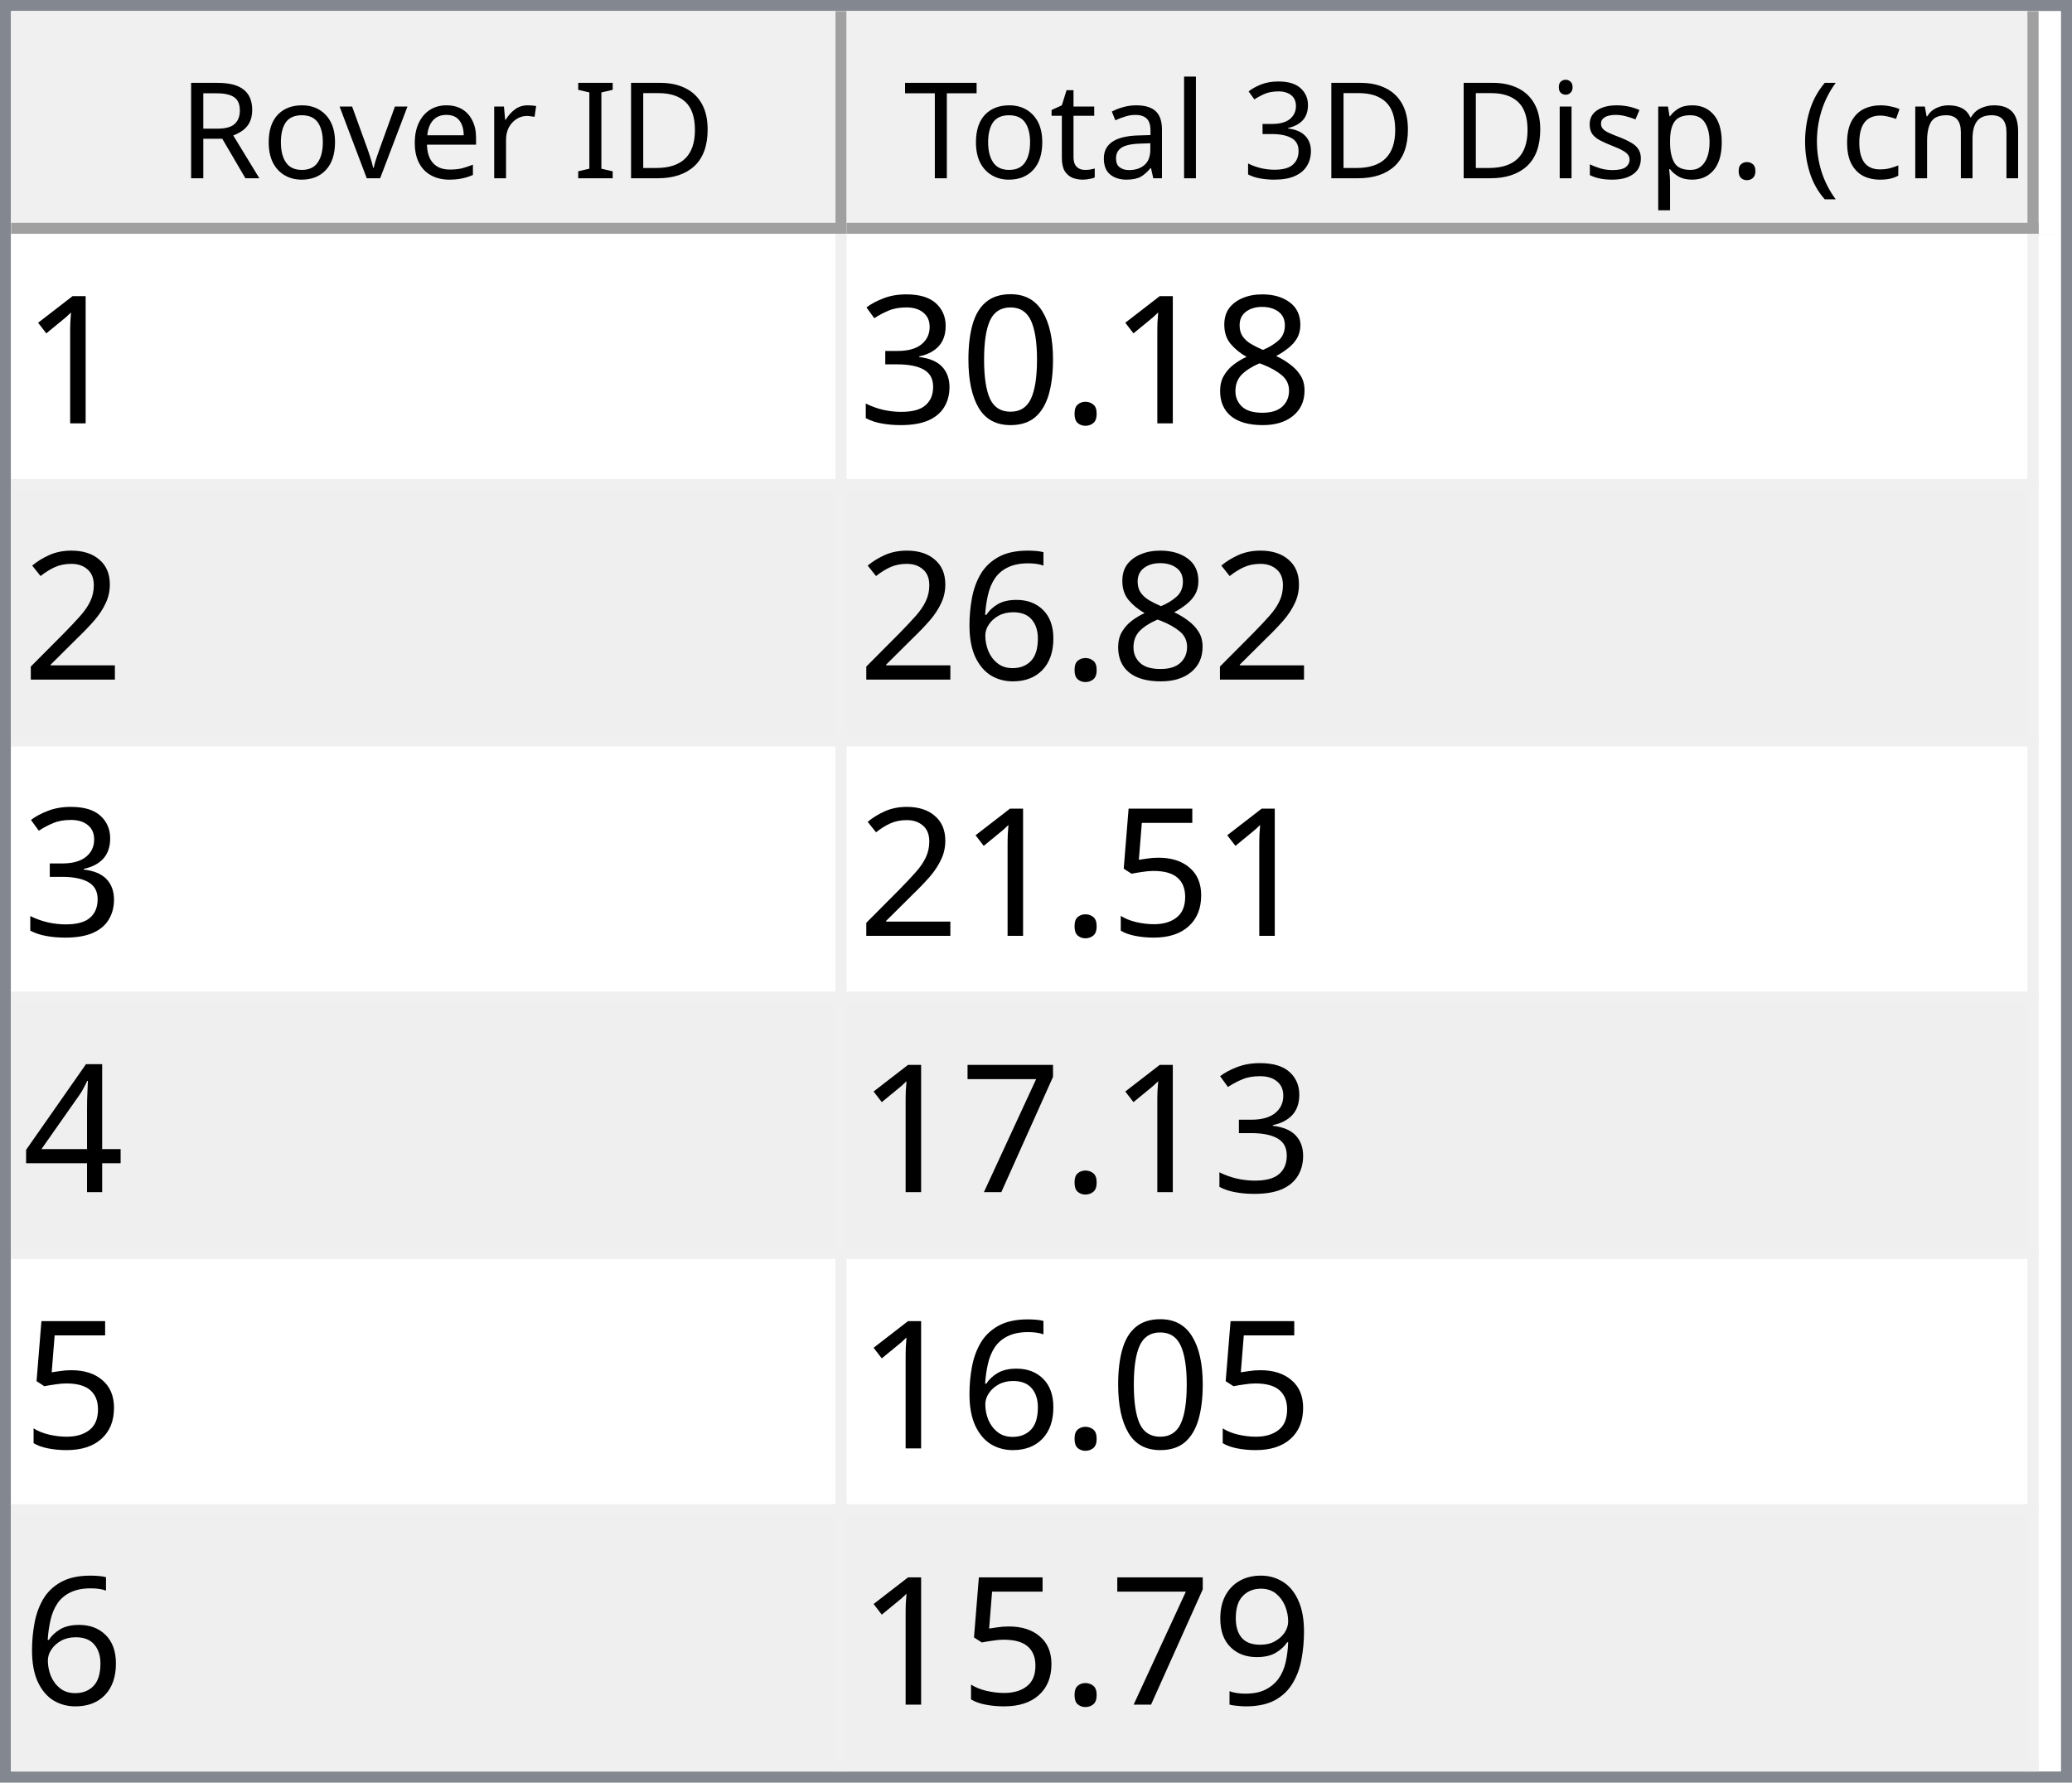
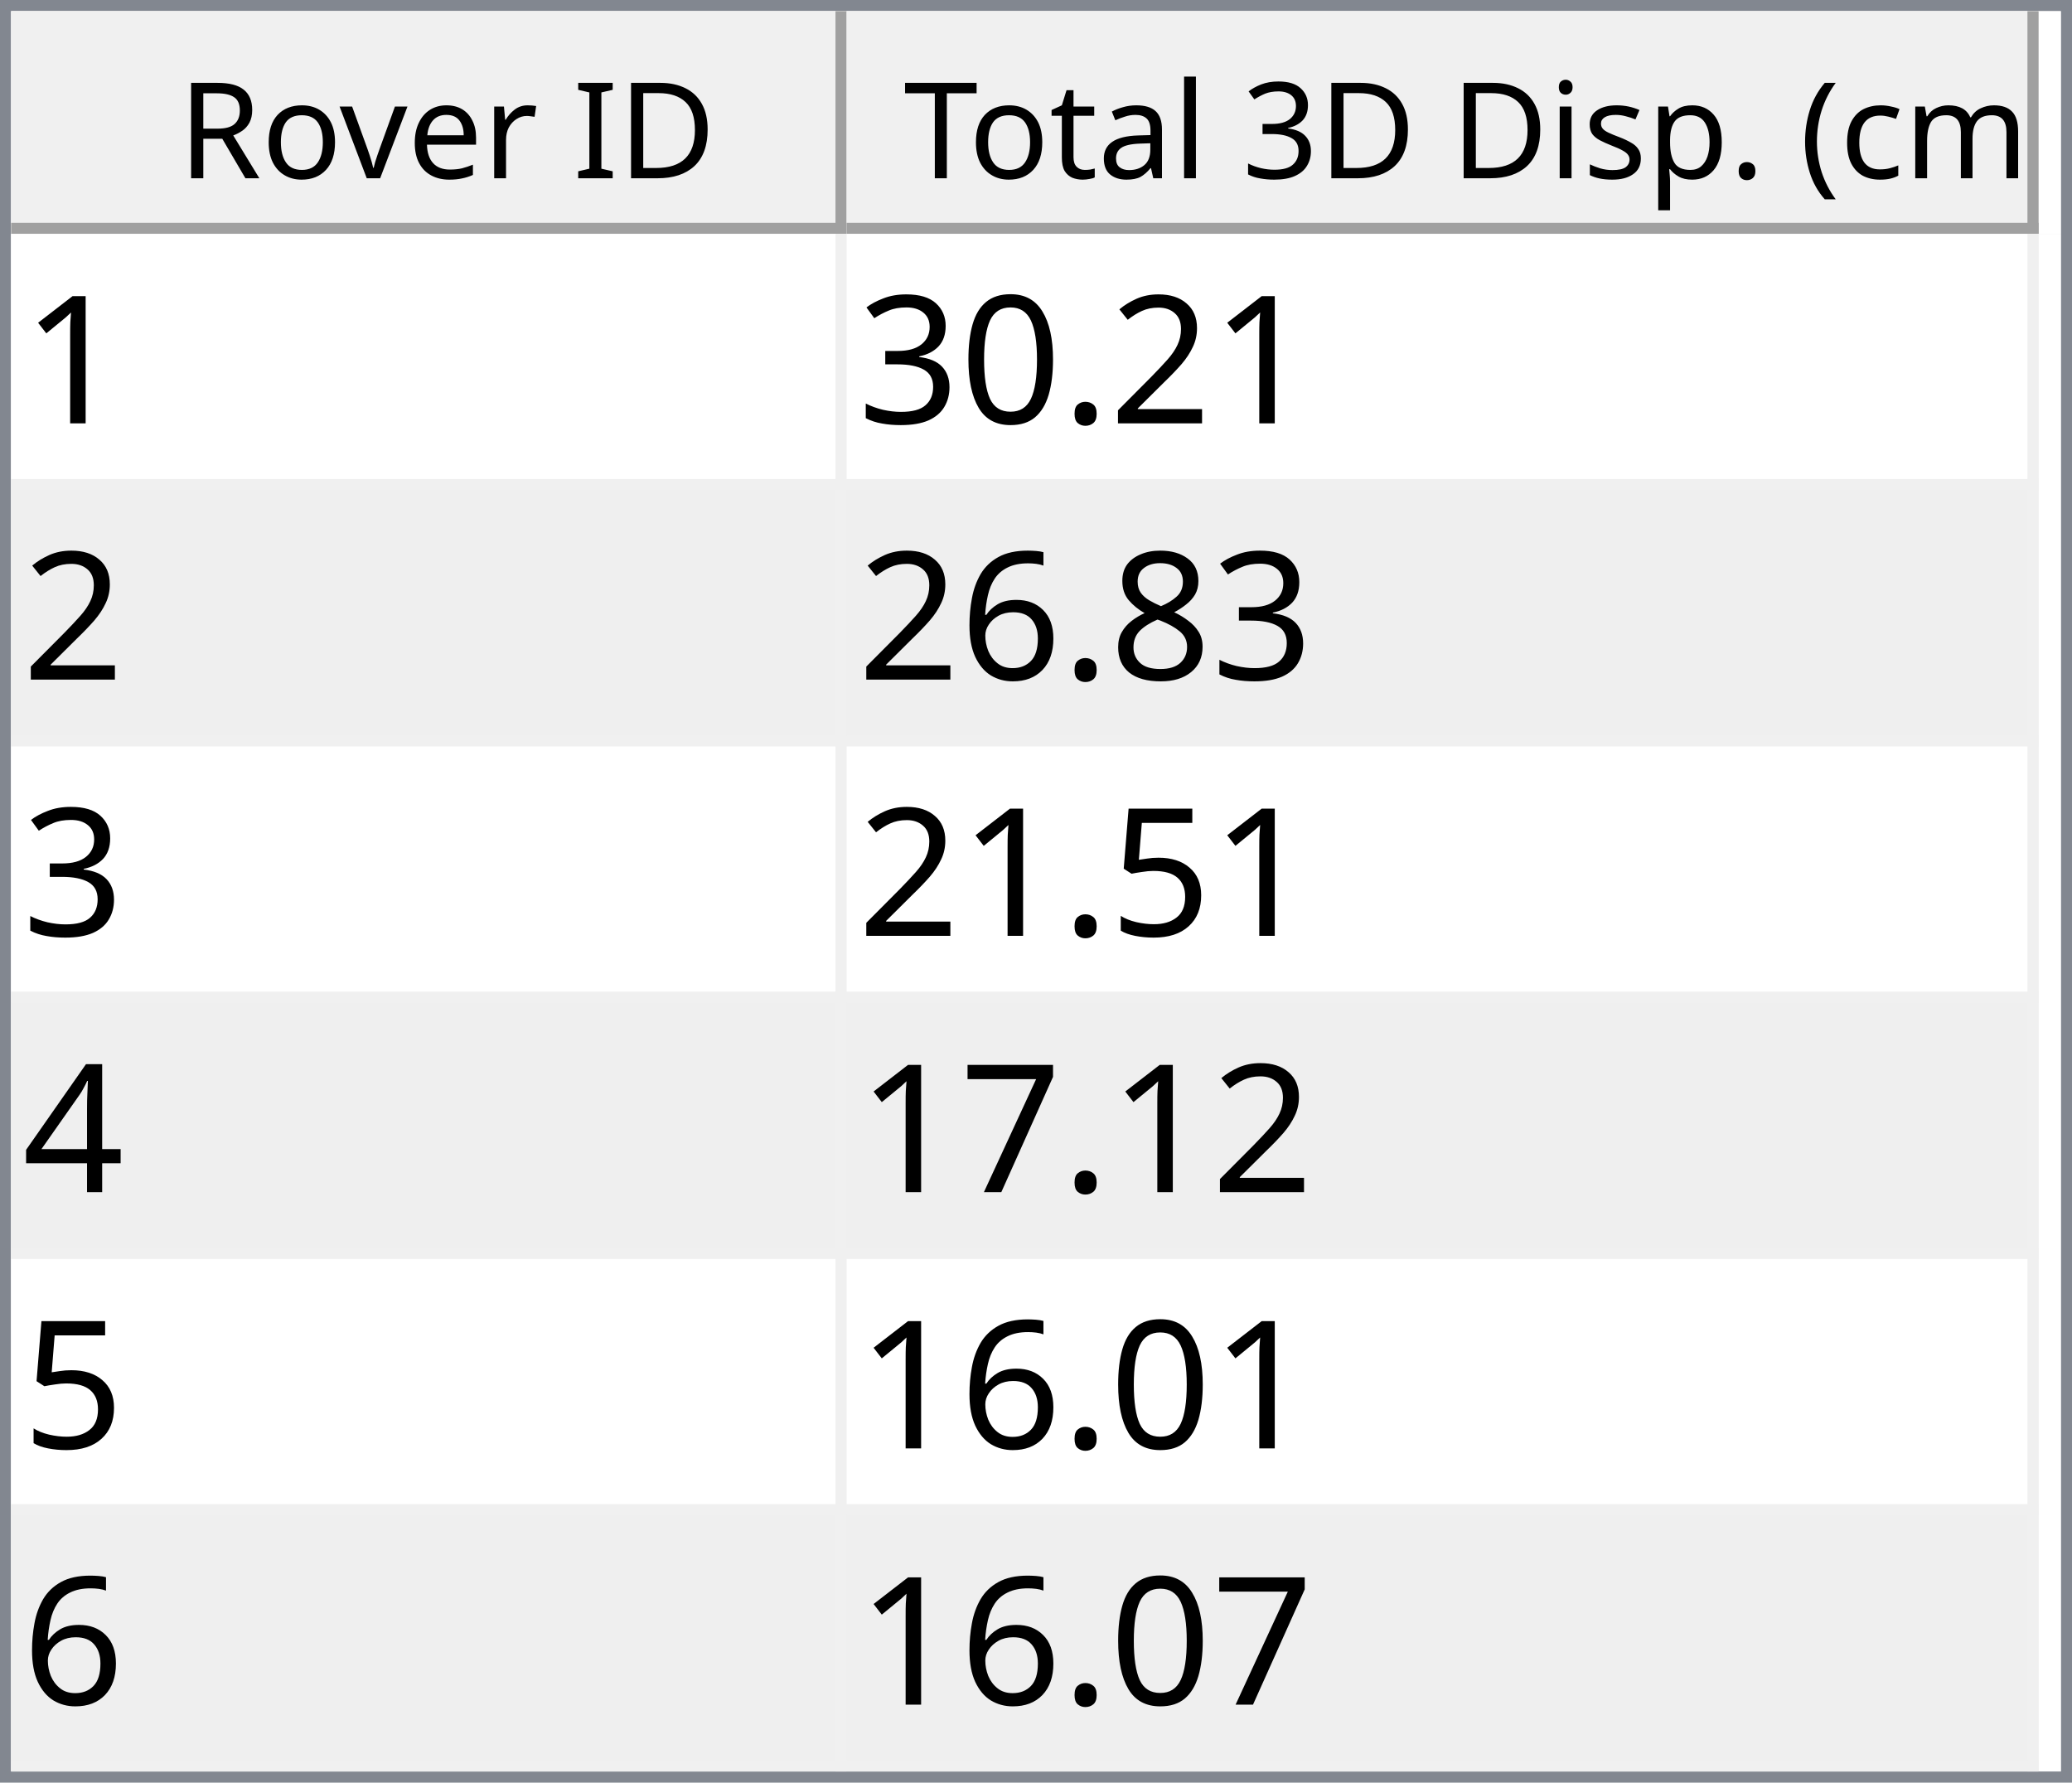
<svg xmlns="http://www.w3.org/2000/svg" style="fill-opacity:1; color-rendering:auto; color-interpolation:auto; text-rendering:auto; stroke:black; stroke-linecap:square; stroke-miterlimit:10; shape-rendering:auto; stroke-opacity:1; fill:black; stroke-dasharray:none; font-weight:normal; stroke-width:1; font-family:'Dialog'; font-style:normal; stroke-linejoin:miter; font-size:12px; stroke-dashoffset:0; image-rendering:auto;" width="186" height="160">
  <defs id="genericDefs" />
  <g>
    <defs id="defs1">
      <clipPath clipPathUnits="userSpaceOnUse" id="clipPath1">
        <path d="M0 0 L186 0 L186 160 L0 160 L0 0 Z" />
      </clipPath>
      <clipPath clipPathUnits="userSpaceOnUse" id="clipPath2">
        <path d="M0 0 L0 160 L186 160 L186 0 Z" />
      </clipPath>
      <clipPath clipPathUnits="userSpaceOnUse" id="clipPath3">
        <path d="M0 0 L0 20 L184 20 L184 0 Z" />
      </clipPath>
      <clipPath clipPathUnits="userSpaceOnUse" id="clipPath4">
        <path d="M0 0 L0 20 L75 20 L75 0 Z" />
      </clipPath>
      <clipPath clipPathUnits="userSpaceOnUse" id="clipPath5">
        <path d="M1 1 L1 19 L74 19 L74 1 Z" />
      </clipPath>
      <clipPath clipPathUnits="userSpaceOnUse" id="clipPath6">
        <path d="M0 0 L0 18 L73 18 L73 0 Z" />
      </clipPath>
      <clipPath clipPathUnits="userSpaceOnUse" id="clipPath7">
        <path d="M-0.5 -0.5 L-0.5 19.5 L74.5 19.5 L74.5 -0.5 Z" />
      </clipPath>
      <clipPath clipPathUnits="userSpaceOnUse" id="clipPath8">
        <path d="M0 0 L0 20 L107 20 L107 0 Z" />
      </clipPath>
      <clipPath clipPathUnits="userSpaceOnUse" id="clipPath9">
        <path d="M1 1 L1 19 L106 19 L106 1 Z" />
      </clipPath>
      <clipPath clipPathUnits="userSpaceOnUse" id="clipPath10">
        <path d="M0 0 L0 18 L105 18 L105 0 Z" />
      </clipPath>
      <clipPath clipPathUnits="userSpaceOnUse" id="clipPath11">
        <path d="M-0.5 -0.5 L-0.5 19.5 L106.5 19.5 L106.5 -0.5 Z" />
      </clipPath>
      <clipPath clipPathUnits="userSpaceOnUse" id="clipPath12">
        <path d="M0 0 L0 138 L184 138 L184 0 Z" />
      </clipPath>
      <clipPath clipPathUnits="userSpaceOnUse" id="clipPath13">
        <path d="M0 0 L0 138 L182 138 L182 0 Z" />
      </clipPath>
      <clipPath clipPathUnits="userSpaceOnUse" id="clipPath14">
        <path d="M-0.5 -0.5 L-0.5 137.5 L181.5 137.5 L181.5 -0.5 Z" />
      </clipPath>
      <clipPath clipPathUnits="userSpaceOnUse" id="clipPath15">
        <path d="M0 0 L0 22 L74 22 L74 0 Z" />
      </clipPath>
      <clipPath clipPathUnits="userSpaceOnUse" id="clipPath16">
        <path d="M0 0 L0 22 L106 22 L106 0 Z" />
      </clipPath>
      <font horiz-adv-x="64.551" id="font1">
        <font-face ascent="107.91" descent="25.098" units-per-em="100" style="font-style:normal; font-family:Segoe UI; font-weight:normal;" />
        <missing-glyph horiz-adv-x="64.551" d="M8.109 0 L8.109 68.266 L56.453 68.266 L56.453 0 L8.109 0 ZM15.328 7.234 L49.219 7.234 L49.219 61.031 L15.328 61.031 L15.328 7.234 Z" />
        <glyph unicode="D" horiz-adv-x="70.117" d="M9.188 0 L9.188 70.016 L28.516 70.016 Q65.531 70.016 65.531 35.891 Q65.531 19.672 55.25 9.836 Q44.969 0 27.734 0 L9.188 0 ZM17.391 62.594 L17.391 7.422 L27.828 7.422 Q41.609 7.422 49.273 14.797 Q56.938 22.172 56.938 35.688 Q56.938 62.594 28.328 62.594 L17.391 62.594 Z" />
        <glyph unicode="I" horiz-adv-x="26.611" d="M17.391 0 L9.188 0 L9.188 70.016 L17.391 70.016 L17.391 0 Z" />
        <glyph unicode=" " horiz-adv-x="27.393" d="" />
        <glyph unicode="r" horiz-adv-x="34.766" d="M34.188 41.891 Q32.078 43.5 28.125 43.5 Q23 43.5 19.555 38.672 Q16.109 33.844 16.109 25.484 L16.109 0 L8.109 0 L8.109 50 L16.109 50 L16.109 39.703 L16.312 39.703 Q18.016 44.969 21.531 47.922 Q25.047 50.875 29.391 50.875 Q32.516 50.875 34.188 50.203 L34.188 41.891 Z" />
        <glyph unicode="e" horiz-adv-x="52.295" d="M48.297 23 L12.984 23 Q13.188 14.656 17.484 10.109 Q21.781 5.562 29.297 5.562 Q37.75 5.562 44.828 11.141 L44.828 3.609 Q38.234 -1.172 27.391 -1.172 Q16.797 -1.172 10.742 5.641 Q4.688 12.453 4.688 24.812 Q4.688 36.469 11.305 43.82 Q17.922 51.172 27.734 51.172 Q37.547 51.172 42.922 44.828 Q48.297 38.484 48.297 27.203 L48.297 23 ZM40.094 29.781 Q40.047 36.719 36.75 40.578 Q33.453 44.438 27.594 44.438 Q21.922 44.438 17.969 40.383 Q14.016 36.328 13.094 29.781 L40.094 29.781 Z" />
        <glyph unicode="v" horiz-adv-x="47.9" d="M47.406 50 L27.484 0 L19.625 0 L0.688 50 L9.469 50 L22.172 13.672 Q23.578 9.672 23.922 6.688 L24.125 6.688 Q24.609 10.453 25.688 13.484 L38.969 50 L47.406 50 Z" />
        <glyph unicode="o" horiz-adv-x="58.594" d="M29 -1.172 Q17.922 -1.172 11.305 5.836 Q4.688 12.844 4.688 24.422 Q4.688 37.016 11.57 44.094 Q18.453 51.172 30.172 51.172 Q41.359 51.172 47.633 44.289 Q53.906 37.406 53.906 25.203 Q53.906 13.234 47.141 6.031 Q40.375 -1.172 29 -1.172 ZM29.594 44.438 Q21.875 44.438 17.383 39.188 Q12.891 33.938 12.891 24.703 Q12.891 15.828 17.43 10.695 Q21.969 5.562 29.594 5.562 Q37.359 5.562 41.531 10.594 Q45.703 15.625 45.703 24.906 Q45.703 34.281 41.531 39.359 Q37.359 44.438 29.594 44.438 Z" />
        <glyph unicode="R" horiz-adv-x="59.814" d="M59.375 0 L49.609 0 L37.891 19.625 Q36.281 22.359 34.766 24.289 Q33.25 26.219 31.664 27.438 Q30.078 28.656 28.25 29.219 Q26.422 29.781 24.125 29.781 L17.391 29.781 L17.391 0 L9.188 0 L9.188 70.016 L30.078 70.016 Q34.672 70.016 38.555 68.867 Q42.438 67.719 45.289 65.375 Q48.141 63.031 49.758 59.547 Q51.375 56.062 51.375 51.375 Q51.375 47.703 50.273 44.656 Q49.172 41.609 47.148 39.211 Q45.125 36.812 42.266 35.133 Q39.406 33.453 35.844 32.516 L35.844 32.328 Q37.594 31.547 38.891 30.547 Q40.188 29.547 41.359 28.18 Q42.531 26.812 43.68 25.078 Q44.828 23.344 46.234 21.047 L59.375 0 ZM17.391 62.594 L17.391 37.203 L28.516 37.203 Q31.594 37.203 34.203 38.133 Q36.812 39.062 38.719 40.797 Q40.625 42.531 41.703 45.047 Q42.781 47.562 42.781 50.688 Q42.781 56.297 39.141 59.445 Q35.5 62.594 28.609 62.594 L17.391 62.594 Z" />
        <glyph unicode=")" horiz-adv-x="30.176" d="M8.297 -15.922 L1.172 -15.922 Q16.406 2.344 16.406 26.812 Q16.406 51.469 1.078 70.016 L8.297 70.016 Q23.531 52.156 23.531 26.703 Q23.531 1.375 8.297 -15.922 Z" />
        <glyph unicode="m" horiz-adv-x="86.133" d="M79.109 0 L71.094 0 L71.094 28.719 Q71.094 37.016 68.531 40.727 Q65.969 44.438 59.906 44.438 Q54.781 44.438 51.195 39.75 Q47.609 35.062 47.609 28.516 L47.609 0 L39.594 0 L39.594 29.688 Q39.594 44.438 28.219 44.438 Q22.953 44.438 19.531 40.016 Q16.109 35.594 16.109 28.516 L16.109 0 L8.109 0 L8.109 50 L16.109 50 L16.109 42.094 L16.312 42.094 Q21.625 51.172 31.844 51.172 Q36.969 51.172 40.773 48.312 Q44.578 45.453 46 40.828 Q51.562 51.172 62.594 51.172 Q79.109 51.172 79.109 30.812 L79.109 0 Z" />
        <glyph unicode="c" horiz-adv-x="46.191" d="M42.188 2.297 Q36.422 -1.172 28.516 -1.172 Q17.828 -1.172 11.258 5.789 Q4.688 12.75 4.688 23.828 Q4.688 36.188 11.766 43.68 Q18.844 51.172 30.672 51.172 Q37.25 51.172 42.281 48.734 L42.281 40.531 Q36.719 44.438 30.375 44.438 Q22.703 44.438 17.797 38.945 Q12.891 33.453 12.891 24.516 Q12.891 15.719 17.508 10.641 Q22.125 5.562 29.891 5.562 Q36.422 5.562 42.188 9.906 L42.188 2.297 Z" />
        <glyph unicode="(" horiz-adv-x="30.176" d="M29.109 -15.922 L21.969 -15.922 Q6.844 1.375 6.844 26.703 Q6.844 52.156 21.969 70.016 L29.203 70.016 Q13.875 51.469 13.875 26.812 Q13.875 2.344 29.109 -15.922 Z" />
        <glyph unicode="." horiz-adv-x="21.68" d="M10.891 -1.078 Q8.641 -1.078 7.055 0.539 Q5.469 2.156 5.469 4.391 Q5.469 6.641 7.055 8.273 Q8.641 9.906 10.891 9.906 Q13.188 9.906 14.797 8.273 Q16.406 6.641 16.406 4.391 Q16.406 2.156 14.797 0.539 Q13.188 -1.078 10.891 -1.078 Z" />
        <glyph unicode="p" horiz-adv-x="58.789" d="M16.312 7.234 L16.109 7.234 L16.109 -23 L8.109 -23 L8.109 50 L16.109 50 L16.109 41.219 L16.312 41.219 Q22.219 51.172 33.594 51.172 Q43.266 51.172 48.688 44.461 Q54.109 37.75 54.109 26.469 Q54.109 13.922 48 6.375 Q41.891 -1.172 31.297 -1.172 Q21.578 -1.172 16.312 7.234 ZM16.109 27.391 L16.109 20.406 Q16.109 14.203 20.141 9.883 Q24.172 5.562 30.375 5.562 Q37.641 5.562 41.773 11.133 Q45.906 16.703 45.906 26.609 Q45.906 34.969 42.047 39.703 Q38.188 44.438 31.594 44.438 Q24.609 44.438 20.359 39.578 Q16.109 34.719 16.109 27.391 Z" />
        <glyph unicode="s" horiz-adv-x="42.432" d="M5.078 1.812 L5.078 10.406 Q11.625 5.562 19.484 5.562 Q30.031 5.562 30.031 12.594 Q30.031 14.594 29.125 15.992 Q28.219 17.391 26.68 18.461 Q25.141 19.531 23.07 20.383 Q21 21.234 18.609 22.172 Q15.281 23.484 12.766 24.828 Q10.25 26.172 8.57 27.859 Q6.891 29.547 6.031 31.695 Q5.172 33.844 5.172 36.719 Q5.172 40.234 6.789 42.945 Q8.406 45.656 11.086 47.484 Q13.766 49.312 17.211 50.242 Q20.656 51.172 24.312 51.172 Q30.812 51.172 35.938 48.922 L35.938 40.828 Q30.422 44.438 23.25 44.438 Q21 44.438 19.195 43.922 Q17.391 43.406 16.094 42.477 Q14.797 41.547 14.086 40.258 Q13.375 38.969 13.375 37.406 Q13.375 35.453 14.086 34.133 Q14.797 32.812 16.164 31.789 Q17.531 30.766 19.484 29.938 Q21.438 29.109 23.922 28.125 Q27.25 26.859 29.883 25.516 Q32.516 24.172 34.375 22.484 Q36.234 20.797 37.234 18.602 Q38.234 16.406 38.234 13.375 Q38.234 9.672 36.602 6.938 Q34.969 4.203 32.234 2.398 Q29.5 0.594 25.93 -0.289 Q22.359 -1.172 18.453 -1.172 Q10.75 -1.172 5.078 1.812 Z" />
        <glyph unicode="i" horiz-adv-x="24.219" d="M12.203 62.703 Q10.062 62.703 8.547 64.164 Q7.031 65.625 7.031 67.875 Q7.031 70.125 8.547 71.609 Q10.062 73.094 12.203 73.094 Q14.406 73.094 15.945 71.609 Q17.484 70.125 17.484 67.875 Q17.484 65.719 15.945 64.211 Q14.406 62.703 12.203 62.703 ZM16.109 0 L8.109 0 L8.109 50 L16.109 50 L16.109 0 Z" />
        <glyph unicode="3" horiz-adv-x="53.906" d="M46.531 19.828 Q46.531 15.094 44.75 11.211 Q42.969 7.328 39.719 4.57 Q36.469 1.812 31.93 0.297 Q27.391 -1.219 21.922 -1.219 Q11.922 -1.219 6 2.594 L6 11.188 Q13.094 5.609 22.219 5.609 Q25.875 5.609 28.828 6.539 Q31.781 7.469 33.906 9.227 Q36.031 10.984 37.18 13.477 Q38.328 15.969 38.328 19.094 Q38.328 32.812 18.797 32.812 L12.984 32.812 L12.984 39.594 L18.5 39.594 Q35.797 39.594 35.797 52.484 Q35.797 64.406 22.609 64.406 Q15.188 64.406 8.688 59.422 L8.688 67.188 Q15.375 71.188 24.609 71.188 Q29 71.188 32.57 69.969 Q36.141 68.75 38.68 66.555 Q41.219 64.359 42.609 61.281 Q44 58.203 44 54.5 Q44 40.672 30.031 36.719 L30.031 36.531 Q33.594 36.141 36.625 34.797 Q39.656 33.453 41.852 31.305 Q44.047 29.156 45.289 26.25 Q46.531 23.344 46.531 19.828 Z" />
        <glyph unicode="l" horiz-adv-x="24.219" d="M16.109 0 L8.109 0 L8.109 74.031 L16.109 74.031 L16.109 0 Z" />
        <glyph unicode="a" horiz-adv-x="50.879" d="M43.891 0 L35.891 0 L35.891 7.812 L35.688 7.812 Q30.469 -1.172 20.312 -1.172 Q12.844 -1.172 8.617 2.781 Q4.391 6.734 4.391 13.281 Q4.391 27.297 20.906 29.594 L35.891 31.688 Q35.891 44.438 25.594 44.438 Q16.547 44.438 9.281 38.281 L9.281 46.484 Q16.656 51.172 26.266 51.172 Q43.891 51.172 43.891 32.516 L43.891 0 ZM35.891 25.297 L23.828 23.641 Q18.266 22.859 15.43 20.875 Q12.594 18.891 12.594 13.875 Q12.594 10.203 15.211 7.883 Q17.828 5.562 22.172 5.562 Q28.125 5.562 32.008 9.742 Q35.891 13.922 35.891 20.312 L35.891 25.297 Z" />
        <glyph unicode="t" horiz-adv-x="33.887" d="M31.297 0.484 Q28.469 -1.078 23.828 -1.078 Q10.688 -1.078 10.688 13.578 L10.688 43.172 L2.094 43.172 L2.094 50 L10.688 50 L10.688 62.203 L18.703 64.797 L18.703 50 L31.297 50 L31.297 43.172 L18.703 43.172 L18.703 14.984 Q18.703 9.969 20.414 7.82 Q22.125 5.672 26.078 5.672 Q29.109 5.672 31.297 7.328 L31.297 0.484 Z" />
        <glyph unicode="T" horiz-adv-x="52.393" d="M50.594 62.594 L30.375 62.594 L30.375 0 L22.172 0 L22.172 62.594 L2 62.594 L2 70.016 L50.594 70.016 L50.594 62.594 Z" />
      </font>
      <font horiz-adv-x="75.0" id="font2">
        <font-face ascent="100.537" descent="21.973" units-per-em="100" style="font-style:normal; font-family:sans-serif; font-weight:normal;" />
        <missing-glyph horiz-adv-x="75.0" d="M12.5 0 L12.5 62.5 L62.5 62.5 L62.5 0 L12.5 0 ZM14.062 1.562 L60.938 1.562 L60.938 60.938 L14.062 60.938 L14.062 1.562 Z" />
        <glyph unicode="1" horiz-adv-x="55.615" d="M37.25 0 L28.469 0 L28.469 56 Q25.297 52.984 20.141 49.953 Q14.984 46.922 10.891 45.406 L10.891 53.906 Q18.266 57.375 23.781 62.305 Q29.297 67.234 31.594 71.875 L37.25 71.875 L37.25 0 Z" />
-         <glyph unicode="8" horiz-adv-x="55.615" d="M17.672 38.812 Q12.203 40.828 9.57 44.539 Q6.938 48.25 6.938 53.422 Q6.938 61.234 12.555 66.555 Q18.172 71.875 27.484 71.875 Q36.859 71.875 42.578 66.43 Q48.297 60.984 48.297 53.172 Q48.297 48.188 45.68 44.508 Q43.062 40.828 37.75 38.812 Q44.344 36.672 47.781 31.883 Q51.219 27.094 51.219 20.453 Q51.219 11.281 44.727 5.031 Q38.234 -1.219 27.641 -1.219 Q17.047 -1.219 10.547 5.055 Q4.047 11.328 4.047 20.703 Q4.047 27.688 7.594 32.398 Q11.141 37.109 17.672 38.812 ZM15.922 53.719 Q15.922 48.641 19.195 45.414 Q22.469 42.188 27.688 42.188 Q32.766 42.188 36.016 45.383 Q39.266 48.578 39.266 53.219 Q39.266 58.062 35.914 61.359 Q32.562 64.656 27.594 64.656 Q22.562 64.656 19.242 61.43 Q15.922 58.203 15.922 53.719 ZM13.094 20.656 Q13.094 16.891 14.875 13.375 Q16.656 9.859 20.172 7.93 Q23.688 6 27.734 6 Q34.031 6 38.133 10.055 Q42.234 14.109 42.234 20.359 Q42.234 26.703 38.016 30.859 Q33.797 35.016 27.438 35.016 Q21.234 35.016 17.164 30.914 Q13.094 26.812 13.094 20.656 Z" />
+         <glyph unicode="2" horiz-adv-x="55.615" d="M50.344 8.453 L50.344 0 L3.031 0 Q2.938 3.172 4.047 6.109 Q5.859 10.938 9.836 15.625 Q13.812 20.312 21.344 26.469 Q33.016 36.031 37.117 41.625 Q41.219 47.219 41.219 52.203 Q41.219 57.422 37.477 61.008 Q33.734 64.594 27.734 64.594 Q21.391 64.594 17.578 60.789 Q13.766 56.984 13.719 50.25 L4.688 51.172 Q5.609 61.281 11.664 66.578 Q17.719 71.875 27.938 71.875 Q38.234 71.875 44.242 66.164 Q50.25 60.453 50.25 52 Q50.25 47.703 48.492 43.555 Q46.734 39.406 42.656 34.812 Q38.578 30.219 29.109 22.219 Q21.188 15.578 18.945 13.211 Q16.703 10.844 15.234 8.453 L50.344 8.453 Z" />
        <glyph unicode="." horiz-adv-x="27.783" d="M9.078 0 L9.078 10.016 L19.094 10.016 L19.094 0 L9.078 0 Z" />
        <glyph unicode="0" horiz-adv-x="55.615" d="M4.156 35.297 Q4.156 48 6.766 55.742 Q9.375 63.484 14.523 67.68 Q19.672 71.875 27.484 71.875 Q33.25 71.875 37.594 69.555 Q41.938 67.234 44.773 62.867 Q47.609 58.5 49.219 52.227 Q50.828 45.953 50.828 35.297 Q50.828 22.703 48.242 14.969 Q45.656 7.234 40.508 3.008 Q35.359 -1.219 27.484 -1.219 Q17.141 -1.219 11.234 6.203 Q4.156 15.141 4.156 35.297 ZM13.188 35.297 Q13.188 17.672 17.312 11.836 Q21.438 6 27.484 6 Q33.547 6 37.672 11.859 Q41.797 17.719 41.797 35.297 Q41.797 52.984 37.672 58.789 Q33.547 64.594 27.391 64.594 Q21.344 64.594 17.719 59.469 Q13.188 52.938 13.188 35.297 Z" />
        <glyph unicode="3" horiz-adv-x="55.615" d="M4.203 18.891 L12.984 20.062 Q14.5 12.594 18.141 9.297 Q21.781 6 27 6 Q33.203 6 37.477 10.297 Q41.75 14.594 41.75 20.953 Q41.75 27 37.797 30.93 Q33.844 34.859 27.734 34.859 Q25.25 34.859 21.531 33.891 L22.516 41.609 Q23.391 41.5 23.922 41.5 Q29.547 41.5 34.039 44.43 Q38.531 47.359 38.531 53.469 Q38.531 58.297 35.258 61.477 Q31.984 64.656 26.812 64.656 Q21.688 64.656 18.266 61.43 Q14.844 58.203 13.875 51.766 L5.078 53.328 Q6.688 62.156 12.398 67.016 Q18.109 71.875 26.609 71.875 Q32.469 71.875 37.398 69.359 Q42.328 66.844 44.945 62.5 Q47.562 58.156 47.562 53.266 Q47.562 48.641 45.07 44.828 Q42.578 41.016 37.703 38.766 Q44.047 37.312 47.562 32.695 Q51.078 28.078 51.078 21.141 Q51.078 11.766 44.242 5.25 Q37.406 -1.266 26.953 -1.266 Q17.531 -1.266 11.305 4.352 Q5.078 9.969 4.203 18.891 Z" />
-         <glyph unicode="2" horiz-adv-x="55.615" d="M50.344 8.453 L50.344 0 L3.031 0 Q2.938 3.172 4.047 6.109 Q5.859 10.938 9.836 15.625 Q13.812 20.312 21.344 26.469 Q33.016 36.031 37.117 41.625 Q41.219 47.219 41.219 52.203 Q41.219 57.422 37.477 61.008 Q33.734 64.594 27.734 64.594 Q21.391 64.594 17.578 60.789 Q13.766 56.984 13.719 50.25 L4.688 51.172 Q5.609 61.281 11.664 66.578 Q17.719 71.875 27.938 71.875 Q38.234 71.875 44.242 66.164 Q50.25 60.453 50.25 52 Q50.25 47.703 48.492 43.555 Q46.734 39.406 42.656 34.812 Q38.578 30.219 29.109 22.219 Q21.188 15.578 18.945 13.211 Q16.703 10.844 15.234 8.453 L50.344 8.453 Z" />
+         <glyph unicode="8" horiz-adv-x="55.615" d="M17.672 38.812 Q12.203 40.828 9.57 44.539 Q6.938 48.25 6.938 53.422 Q6.938 61.234 12.555 66.555 Q18.172 71.875 27.484 71.875 Q36.859 71.875 42.578 66.43 Q48.297 60.984 48.297 53.172 Q48.297 48.188 45.68 44.508 Q43.062 40.828 37.75 38.812 Q44.344 36.672 47.781 31.883 Q51.219 27.094 51.219 20.453 Q51.219 11.281 44.727 5.031 Q38.234 -1.219 27.641 -1.219 Q17.047 -1.219 10.547 5.055 Q4.047 11.328 4.047 20.703 Q4.047 27.688 7.594 32.398 Q11.141 37.109 17.672 38.812 ZM15.922 53.719 Q15.922 48.641 19.195 45.414 Q22.469 42.188 27.688 42.188 Q32.766 42.188 36.016 45.383 Q39.266 48.578 39.266 53.219 Q39.266 58.062 35.914 61.359 Q32.562 64.656 27.594 64.656 Q22.562 64.656 19.242 61.43 Q15.922 58.203 15.922 53.719 ZM13.094 20.656 Q13.094 16.891 14.875 13.375 Q16.656 9.859 20.172 7.93 Q23.688 6 27.734 6 Q34.031 6 38.133 10.055 Q42.234 14.109 42.234 20.359 Q42.234 26.703 38.016 30.859 Q33.797 35.016 27.438 35.016 Q21.234 35.016 17.164 30.914 Q13.094 26.812 13.094 20.656 Z" />
        <glyph unicode="6" horiz-adv-x="55.615" d="M49.75 54.047 L41.016 53.375 Q39.844 58.547 37.703 60.891 Q34.125 64.656 28.906 64.656 Q24.703 64.656 21.531 62.312 Q17.391 59.281 14.992 53.469 Q12.594 47.656 12.5 36.922 Q15.672 41.75 20.266 44.094 Q24.859 46.438 29.891 46.438 Q38.672 46.438 44.852 39.969 Q51.031 33.5 51.031 23.25 Q51.031 16.5 48.125 10.719 Q45.219 4.938 40.141 1.859 Q35.062 -1.219 28.609 -1.219 Q17.625 -1.219 10.695 6.859 Q3.766 14.938 3.766 33.5 Q3.766 54.25 11.422 63.672 Q18.109 71.875 29.438 71.875 Q37.891 71.875 43.289 67.141 Q48.688 62.406 49.75 54.047 ZM13.875 23.188 Q13.875 18.656 15.797 14.508 Q17.719 10.359 21.188 8.18 Q24.656 6 28.469 6 Q34.031 6 38.039 10.492 Q42.047 14.984 42.047 22.703 Q42.047 30.125 38.086 34.398 Q34.125 38.672 28.125 38.672 Q22.172 38.672 18.023 34.398 Q13.875 30.125 13.875 23.188 Z" />
        <glyph unicode="5" horiz-adv-x="55.615" d="M4.156 18.75 L13.375 19.531 Q14.406 12.797 18.141 9.398 Q21.875 6 27.156 6 Q33.5 6 37.891 10.789 Q42.281 15.578 42.281 23.484 Q42.281 31 38.062 35.352 Q33.844 39.703 27 39.703 Q22.75 39.703 19.336 37.773 Q15.922 35.844 13.969 32.766 L5.719 33.844 L12.641 70.609 L48.25 70.609 L48.25 62.203 L19.672 62.203 L15.828 42.969 Q22.266 47.469 29.344 47.469 Q38.719 47.469 45.164 40.969 Q51.609 34.469 51.609 24.266 Q51.609 14.547 45.953 7.469 Q39.062 -1.219 27.156 -1.219 Q17.391 -1.219 11.211 4.25 Q5.031 9.719 4.156 18.75 Z" />
        <glyph unicode="4" horiz-adv-x="55.615" d="M32.328 0 L32.328 17.141 L1.266 17.141 L1.266 25.203 L33.938 71.578 L41.109 71.578 L41.109 25.203 L50.781 25.203 L50.781 17.141 L41.109 17.141 L41.109 0 L32.328 0 ZM32.328 25.203 L32.328 57.469 L9.906 25.203 L32.328 25.203 Z" />
        <glyph unicode="7" horiz-adv-x="55.615" d="M4.734 62.203 L4.734 70.656 L51.078 70.656 L51.078 63.812 Q44.234 56.547 37.523 44.484 Q30.812 32.422 27.156 19.672 Q24.516 10.688 23.781 0 L14.75 0 Q14.891 8.453 18.062 20.414 Q21.234 32.375 27.172 43.484 Q33.109 54.594 39.797 62.203 L4.734 62.203 Z" />
-         <glyph unicode="9" horiz-adv-x="55.615" d="M5.469 16.547 L13.922 17.328 Q14.984 11.375 18.016 8.688 Q21.047 6 25.781 6 Q29.828 6 32.883 7.859 Q35.938 9.719 37.891 12.82 Q39.844 15.922 41.164 21.195 Q42.484 26.469 42.484 31.938 Q42.484 32.516 42.438 33.688 Q39.797 29.5 35.234 26.883 Q30.672 24.266 25.344 24.266 Q16.453 24.266 10.305 30.711 Q4.156 37.156 4.156 47.703 Q4.156 58.594 10.578 65.234 Q17 71.875 26.656 71.875 Q33.641 71.875 39.43 68.117 Q45.219 64.359 48.219 57.398 Q51.219 50.438 51.219 37.25 Q51.219 23.531 48.242 15.406 Q45.266 7.281 39.383 3.031 Q33.5 -1.219 25.594 -1.219 Q17.188 -1.219 11.867 3.445 Q6.547 8.109 5.469 16.547 ZM41.453 48.141 Q41.453 55.719 37.43 60.156 Q33.406 64.594 27.734 64.594 Q21.875 64.594 17.531 59.812 Q13.188 55.031 13.188 47.406 Q13.188 40.578 17.312 36.305 Q21.438 32.031 27.484 32.031 Q33.594 32.031 37.523 36.305 Q41.453 40.578 41.453 48.141 Z" />
      </font>
    </defs>
    <g style="fill:white; stroke:white;">
      <rect x="0" y="0" width="186" style="clip-path:url(#clipPath1); stroke:none;" height="160" />
    </g>
    <g style="fill:white; text-rendering:optimizeSpeed; color-rendering:optimizeSpeed; image-rendering:optimizeSpeed; shape-rendering:crispEdges; stroke:white; color-interpolation:sRGB;">
      <rect x="0" width="186" height="160" y="0" style="stroke:none;" />
      <path style="stroke:none;" d="M0 160 L186 160 L186 0 L0 0 Z" />
    </g>
    <g style="fill:rgb(240,240,240); font-family:'Segoe UI'; stroke:rgb(240,240,240);">
      <rect x="0" y="0" width="186" style="clip-path:url(#clipPath2); stroke:none;" height="160" />
    </g>
    <g style="fill:rgb(130,135,144); font-family:'Segoe UI'; stroke:rgb(130,135,144);">
      <path d="M0 0 L186 0 L186 160 L0 160 L0 0 ZM1 1 L185 1 L185 159 L1 159 L1 1 Z" style="fill-rule:evenodd; clip-path:url(#clipPath2); stroke:none;" />
    </g>
    <g style="fill:white; font-family:'Segoe UI'; stroke:white;" transform="translate(1,1)">
      <rect x="0" y="0" width="184" style="clip-path:url(#clipPath3); stroke:none;" height="20" />
    </g>
    <g style="fill:rgb(240,240,240); font-family:'Segoe UI'; stroke:rgb(240,240,240);" transform="translate(1,1)">
      <rect x="0" y="0" width="75" style="clip-path:url(#clipPath4); stroke:none;" height="20" />
    </g>
    <g style="font-family:'Segoe UI';" transform="translate(2,2)">
      <text x="14" xml:space="preserve" y="14" style="clip-path:url(#clipPath6); stroke:none;">Rover ID</text>
    </g>
    <g style="fill:rgb(160,160,160); font-family:'Segoe UI'; stroke:rgb(160,160,160); stroke-linejoin:bevel;" transform="translate(1.5,1.5)">
      <line x1="74" x2="74" y1="0" style="fill:none; clip-path:url(#clipPath7);" y2="19" />
    </g>
    <g style="fill:rgb(160,160,160); font-family:'Segoe UI'; stroke:rgb(160,160,160); stroke-linejoin:bevel;" transform="matrix(1,0,0,1,1,1) translate(0.5,0.5)">
      <line x1="0" x2="74" y1="19" style="fill:none; clip-path:url(#clipPath7);" y2="19" />
    </g>
    <g style="fill:rgb(240,240,240); font-family:'Segoe UI'; stroke:rgb(240,240,240);" transform="translate(76,1)">
      <rect x="0" y="0" width="107" style="clip-path:url(#clipPath8); stroke:none;" height="20" />
    </g>
    <g style="font-family:'Segoe UI';" transform="translate(77,2)">
      <text x="1" xml:space="preserve" y="14" style="clip-path:url(#clipPath10); stroke:none;"> Total 3D Disp. (cm)</text>
    </g>
    <g style="fill:rgb(160,160,160); font-family:'Segoe UI'; stroke:rgb(160,160,160); stroke-linejoin:bevel;" transform="translate(76.5,1.5)">
      <line x1="106" x2="106" y1="0" style="fill:none; clip-path:url(#clipPath11);" y2="19" />
    </g>
    <g style="fill:rgb(160,160,160); font-family:'Segoe UI'; stroke:rgb(160,160,160); stroke-linejoin:bevel;" transform="matrix(1,0,0,1,76,1) translate(0.5,0.5)">
      <line x1="0" x2="106" y1="19" style="fill:none; clip-path:url(#clipPath11);" y2="19" />
    </g>
    <g style="fill:white; font-family:'Segoe UI'; stroke:white;" transform="translate(1,21)">
      <rect x="0" y="0" width="184" style="clip-path:url(#clipPath12); stroke:none;" height="138" />
    </g>
    <g style="fill:rgb(240,240,240); font-size:16px; font-family:sans-serif; stroke:rgb(240,240,240);" transform="translate(1,21)">
      <rect x="0" y="0" width="182" style="clip-path:url(#clipPath13); stroke:none;" height="138" />
      <line transform="translate(0.5,0.5)" x1="0" x2="181" y1="22" style="clip-path:url(#clipPath14); fill:none; stroke-linejoin:bevel;" y2="22" />
    </g>
    <g transform="matrix(1,0,0,1,1,21) translate(0.5,0.5)" style="fill:rgb(240,240,240); font-size:16px; font-family:sans-serif; stroke:rgb(240,240,240); stroke-linejoin:bevel;">
      <line x1="0" x2="181" y1="45" style="fill:none; clip-path:url(#clipPath14);" y2="45" />
    </g>
    <g transform="matrix(1,0,0,1,1,21) translate(0.5,0.5)" style="fill:rgb(240,240,240); font-size:16px; font-family:sans-serif; stroke:rgb(240,240,240); stroke-linejoin:bevel;">
      <line x1="0" x2="181" y1="68" style="fill:none; clip-path:url(#clipPath14);" y2="68" />
    </g>
    <g transform="matrix(1,0,0,1,1,21) translate(0.5,0.5)" style="fill:rgb(240,240,240); font-size:16px; font-family:sans-serif; stroke:rgb(240,240,240); stroke-linejoin:bevel;">
      <line x1="0" x2="181" y1="91" style="fill:none; clip-path:url(#clipPath14);" y2="91" />
    </g>
    <g transform="matrix(1,0,0,1,1,21) translate(0.5,0.5)" style="fill:rgb(240,240,240); font-size:16px; font-family:sans-serif; stroke:rgb(240,240,240); stroke-linejoin:bevel;">
      <line x1="0" x2="181" y1="114" style="fill:none; clip-path:url(#clipPath14);" y2="114" />
    </g>
    <g transform="matrix(1,0,0,1,1,21) translate(0.5,0.5)" style="fill:rgb(240,240,240); font-size:16px; font-family:sans-serif; stroke:rgb(240,240,240); stroke-linejoin:bevel;">
      <line x1="0" x2="181" y1="137" style="fill:none; clip-path:url(#clipPath14);" y2="137" />
    </g>
    <g transform="matrix(1,0,0,1,1,21) translate(0.5,0.5)" style="fill:rgb(240,240,240); font-size:16px; font-family:sans-serif; stroke:rgb(240,240,240); stroke-linejoin:bevel;">
      <line x1="74" x2="74" y1="0" style="fill:none; clip-path:url(#clipPath14);" y2="137" />
    </g>
    <g transform="matrix(1,0,0,1,1,21) translate(0.5,0.5)" style="fill:rgb(240,240,240); font-size:16px; font-family:sans-serif; stroke:rgb(240,240,240); stroke-linejoin:bevel;">
      <line x1="181" x2="181" y1="0" style="fill:none; clip-path:url(#clipPath14);" y2="137" />
    </g>
    <g style="fill:white; font-size:16px; font-family:sans-serif; stroke:white;" transform="matrix(1,0,0,1,1,21)">
      <rect x="0" y="0" width="74" style="clip-path:url(#clipPath15); stroke:none;" height="22" />
      <text x="1" y="17" style="fill:black; clip-path:url(#clipPath15); stroke:none;" xml:space="preserve">1</text>
    </g>
    <g style="fill:white; font-size:16px; font-family:sans-serif; stroke:white;" transform="matrix(1,0,0,1,1,21) translate(75,0)">
      <rect x="0" y="0" width="106" style="clip-path:url(#clipPath16); stroke:none;" height="22" />
-       <text x="1" y="17" style="fill:black; clip-path:url(#clipPath16); stroke:none;" xml:space="preserve">30.18</text>
+       <text x="1" y="17" style="fill:black; clip-path:url(#clipPath16); stroke:none;" xml:space="preserve">30.21</text>
    </g>
    <g style="fill:rgb(239,239,239); font-size:16px; font-family:sans-serif; stroke:rgb(239,239,239);" transform="matrix(1,0,0,1,1,21) translate(0,23)">
      <rect x="0" y="0" width="74" style="clip-path:url(#clipPath15); stroke:none;" height="22" />
      <text x="1" y="17" style="fill:black; clip-path:url(#clipPath15); stroke:none;" xml:space="preserve">2</text>
    </g>
    <g style="fill:rgb(239,239,239); font-size:16px; font-family:sans-serif; stroke:rgb(239,239,239);" transform="matrix(1,0,0,1,1,21) translate(75,23)">
      <rect x="0" y="0" width="106" style="clip-path:url(#clipPath16); stroke:none;" height="22" />
-       <text x="1" y="17" style="fill:black; clip-path:url(#clipPath16); stroke:none;" xml:space="preserve">26.82</text>
+       <text x="1" y="17" style="fill:black; clip-path:url(#clipPath16); stroke:none;" xml:space="preserve">26.83</text>
    </g>
    <g style="fill:white; font-size:16px; font-family:sans-serif; stroke:white;" transform="matrix(1,0,0,1,1,21) translate(0,46)">
      <rect x="0" y="0" width="74" style="clip-path:url(#clipPath15); stroke:none;" height="22" />
      <text x="1" y="17" style="fill:black; clip-path:url(#clipPath15); stroke:none;" xml:space="preserve">3</text>
    </g>
    <g style="fill:white; font-size:16px; font-family:sans-serif; stroke:white;" transform="matrix(1,0,0,1,1,21) translate(75,46)">
      <rect x="0" y="0" width="106" style="clip-path:url(#clipPath16); stroke:none;" height="22" />
      <text x="1" y="17" style="fill:black; clip-path:url(#clipPath16); stroke:none;" xml:space="preserve">21.51</text>
    </g>
    <g style="fill:rgb(239,239,239); font-size:16px; font-family:sans-serif; stroke:rgb(239,239,239);" transform="matrix(1,0,0,1,1,21) translate(0,69)">
      <rect x="0" y="0" width="74" style="clip-path:url(#clipPath15); stroke:none;" height="22" />
      <text x="1" y="17" style="fill:black; clip-path:url(#clipPath15); stroke:none;" xml:space="preserve">4</text>
    </g>
    <g style="fill:rgb(239,239,239); font-size:16px; font-family:sans-serif; stroke:rgb(239,239,239);" transform="matrix(1,0,0,1,1,21) translate(75,69)">
      <rect x="0" y="0" width="106" style="clip-path:url(#clipPath16); stroke:none;" height="22" />
-       <text x="1" y="17" style="fill:black; clip-path:url(#clipPath16); stroke:none;" xml:space="preserve">17.13</text>
+       <text x="1" y="17" style="fill:black; clip-path:url(#clipPath16); stroke:none;" xml:space="preserve">17.12</text>
    </g>
    <g style="fill:white; font-size:16px; font-family:sans-serif; stroke:white;" transform="matrix(1,0,0,1,1,21) translate(0,92)">
      <rect x="0" y="0" width="74" style="clip-path:url(#clipPath15); stroke:none;" height="22" />
      <text x="1" y="17" style="fill:black; clip-path:url(#clipPath15); stroke:none;" xml:space="preserve">5</text>
    </g>
    <g style="fill:white; font-size:16px; font-family:sans-serif; stroke:white;" transform="matrix(1,0,0,1,1,21) translate(75,92)">
      <rect x="0" y="0" width="106" style="clip-path:url(#clipPath16); stroke:none;" height="22" />
-       <text x="1" y="17" style="fill:black; clip-path:url(#clipPath16); stroke:none;" xml:space="preserve">16.05</text>
+       <text x="1" y="17" style="fill:black; clip-path:url(#clipPath16); stroke:none;" xml:space="preserve">16.01</text>
    </g>
    <g style="fill:rgb(239,239,239); font-size:16px; font-family:sans-serif; stroke:rgb(239,239,239);" transform="matrix(1,0,0,1,1,21) translate(0,115)">
      <rect x="0" y="0" width="74" style="clip-path:url(#clipPath15); stroke:none;" height="22" />
      <text x="1" y="17" style="fill:black; clip-path:url(#clipPath15); stroke:none;" xml:space="preserve">6</text>
    </g>
    <g style="fill:rgb(239,239,239); font-size:16px; font-family:sans-serif; stroke:rgb(239,239,239);" transform="matrix(1,0,0,1,1,21) translate(75,115)">
      <rect x="0" y="0" width="106" style="clip-path:url(#clipPath16); stroke:none;" height="22" />
-       <text x="1" y="17" style="fill:black; clip-path:url(#clipPath16); stroke:none;" xml:space="preserve">15.79</text>
+       <text x="1" y="17" style="fill:black; clip-path:url(#clipPath16); stroke:none;" xml:space="preserve">16.07</text>
    </g>
  </g>
</svg>
